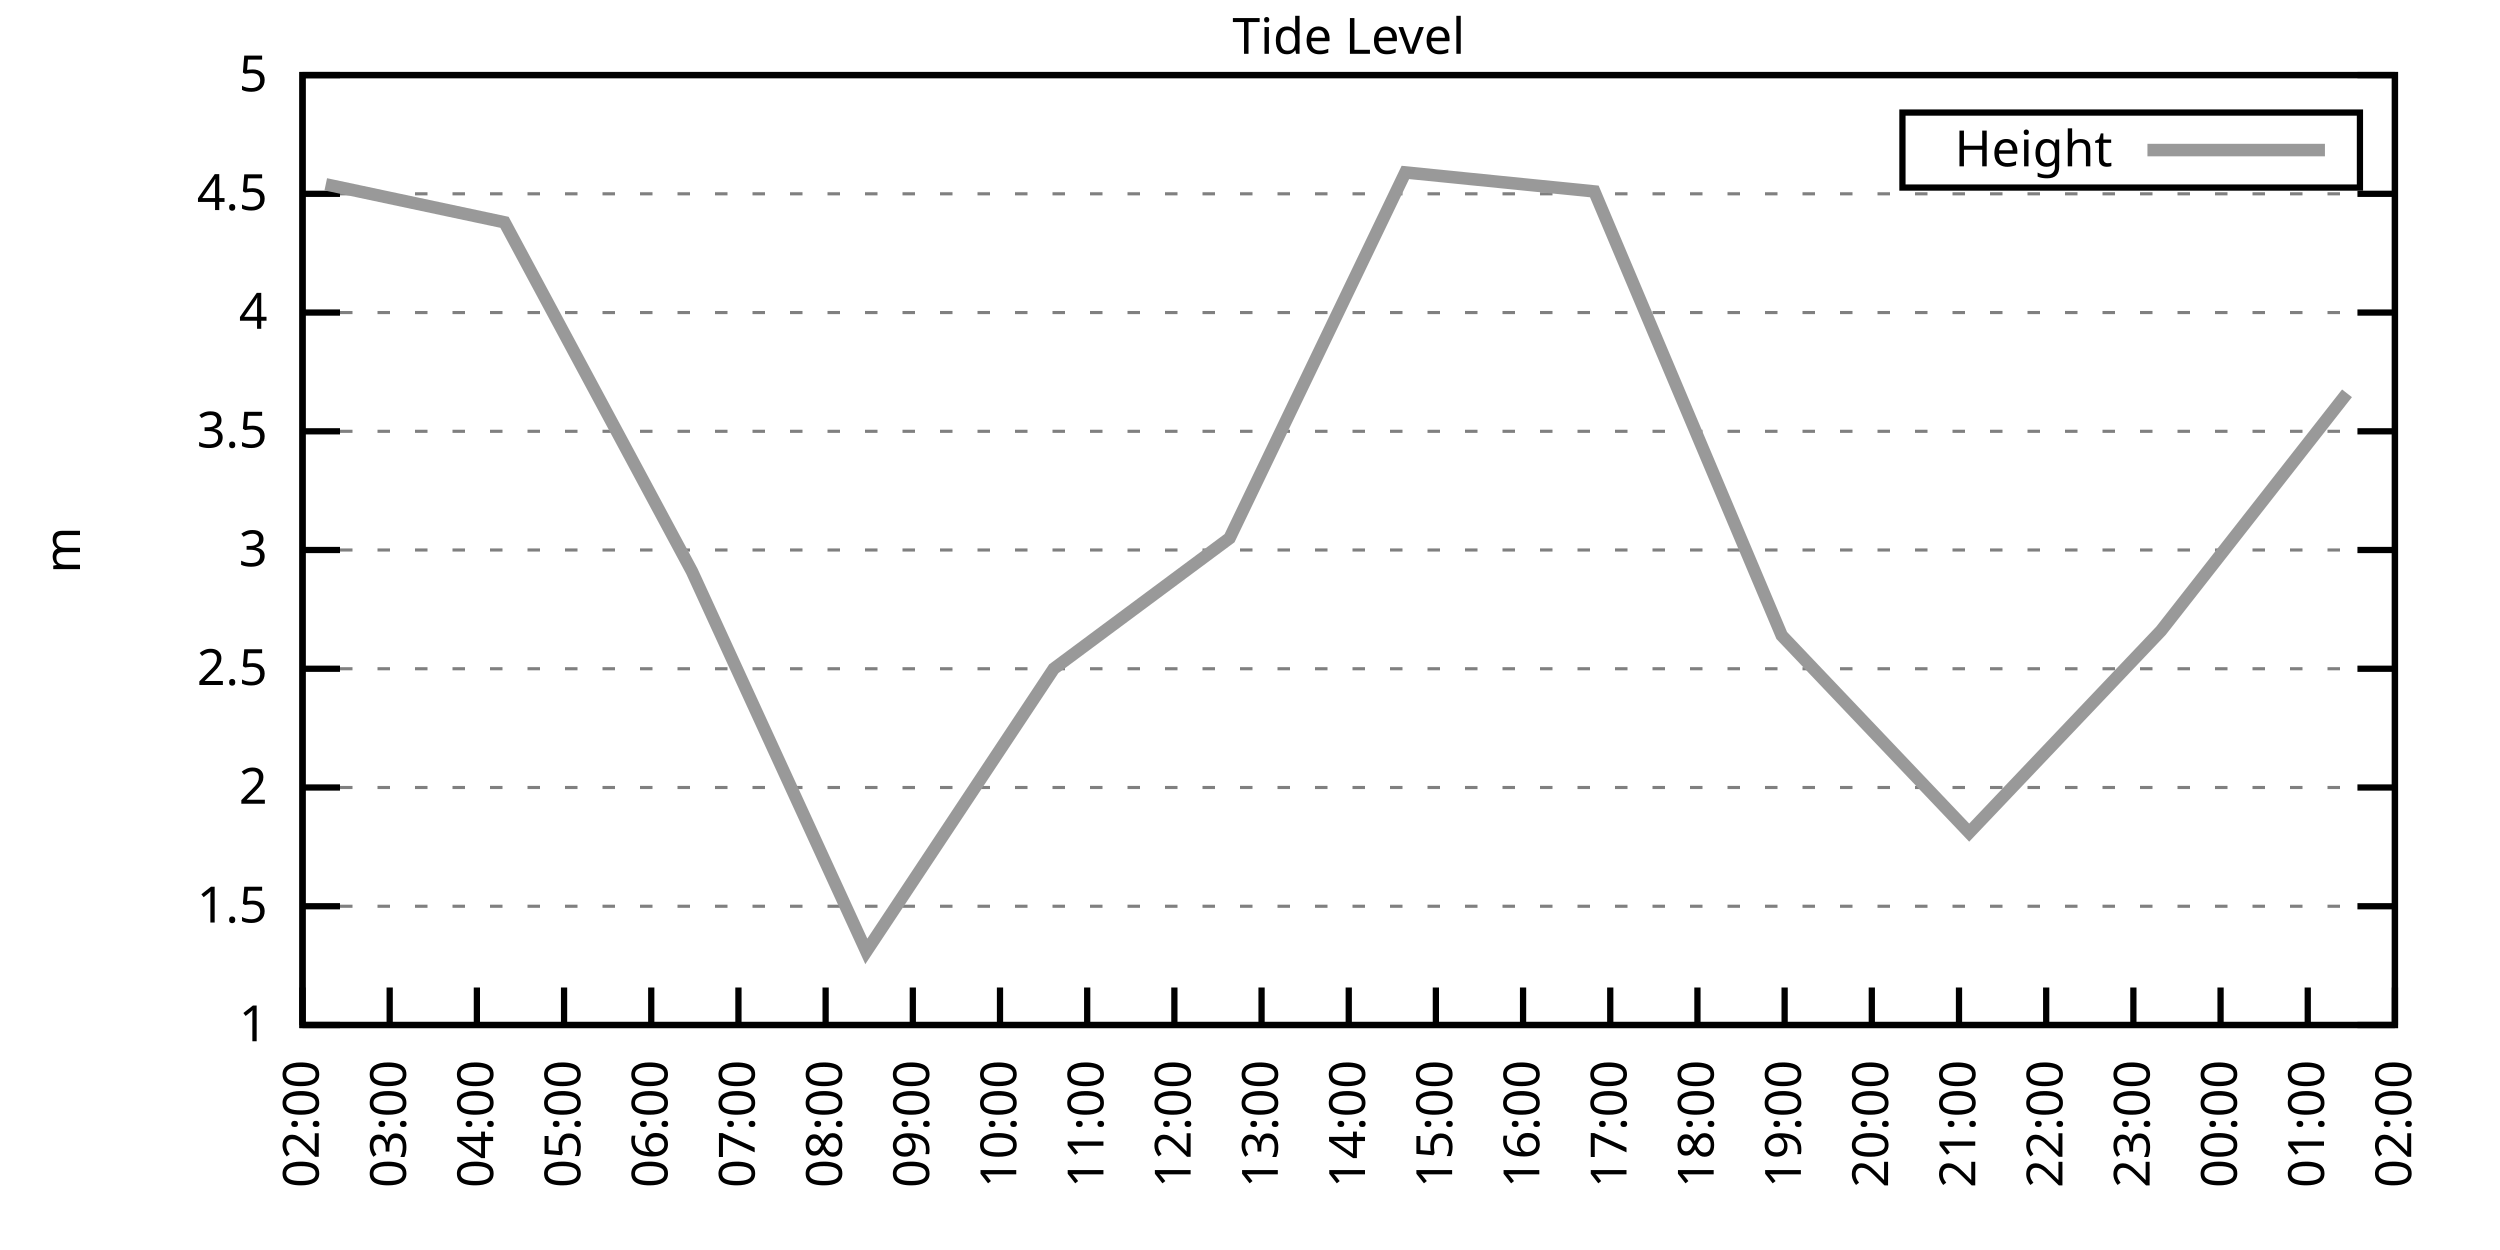
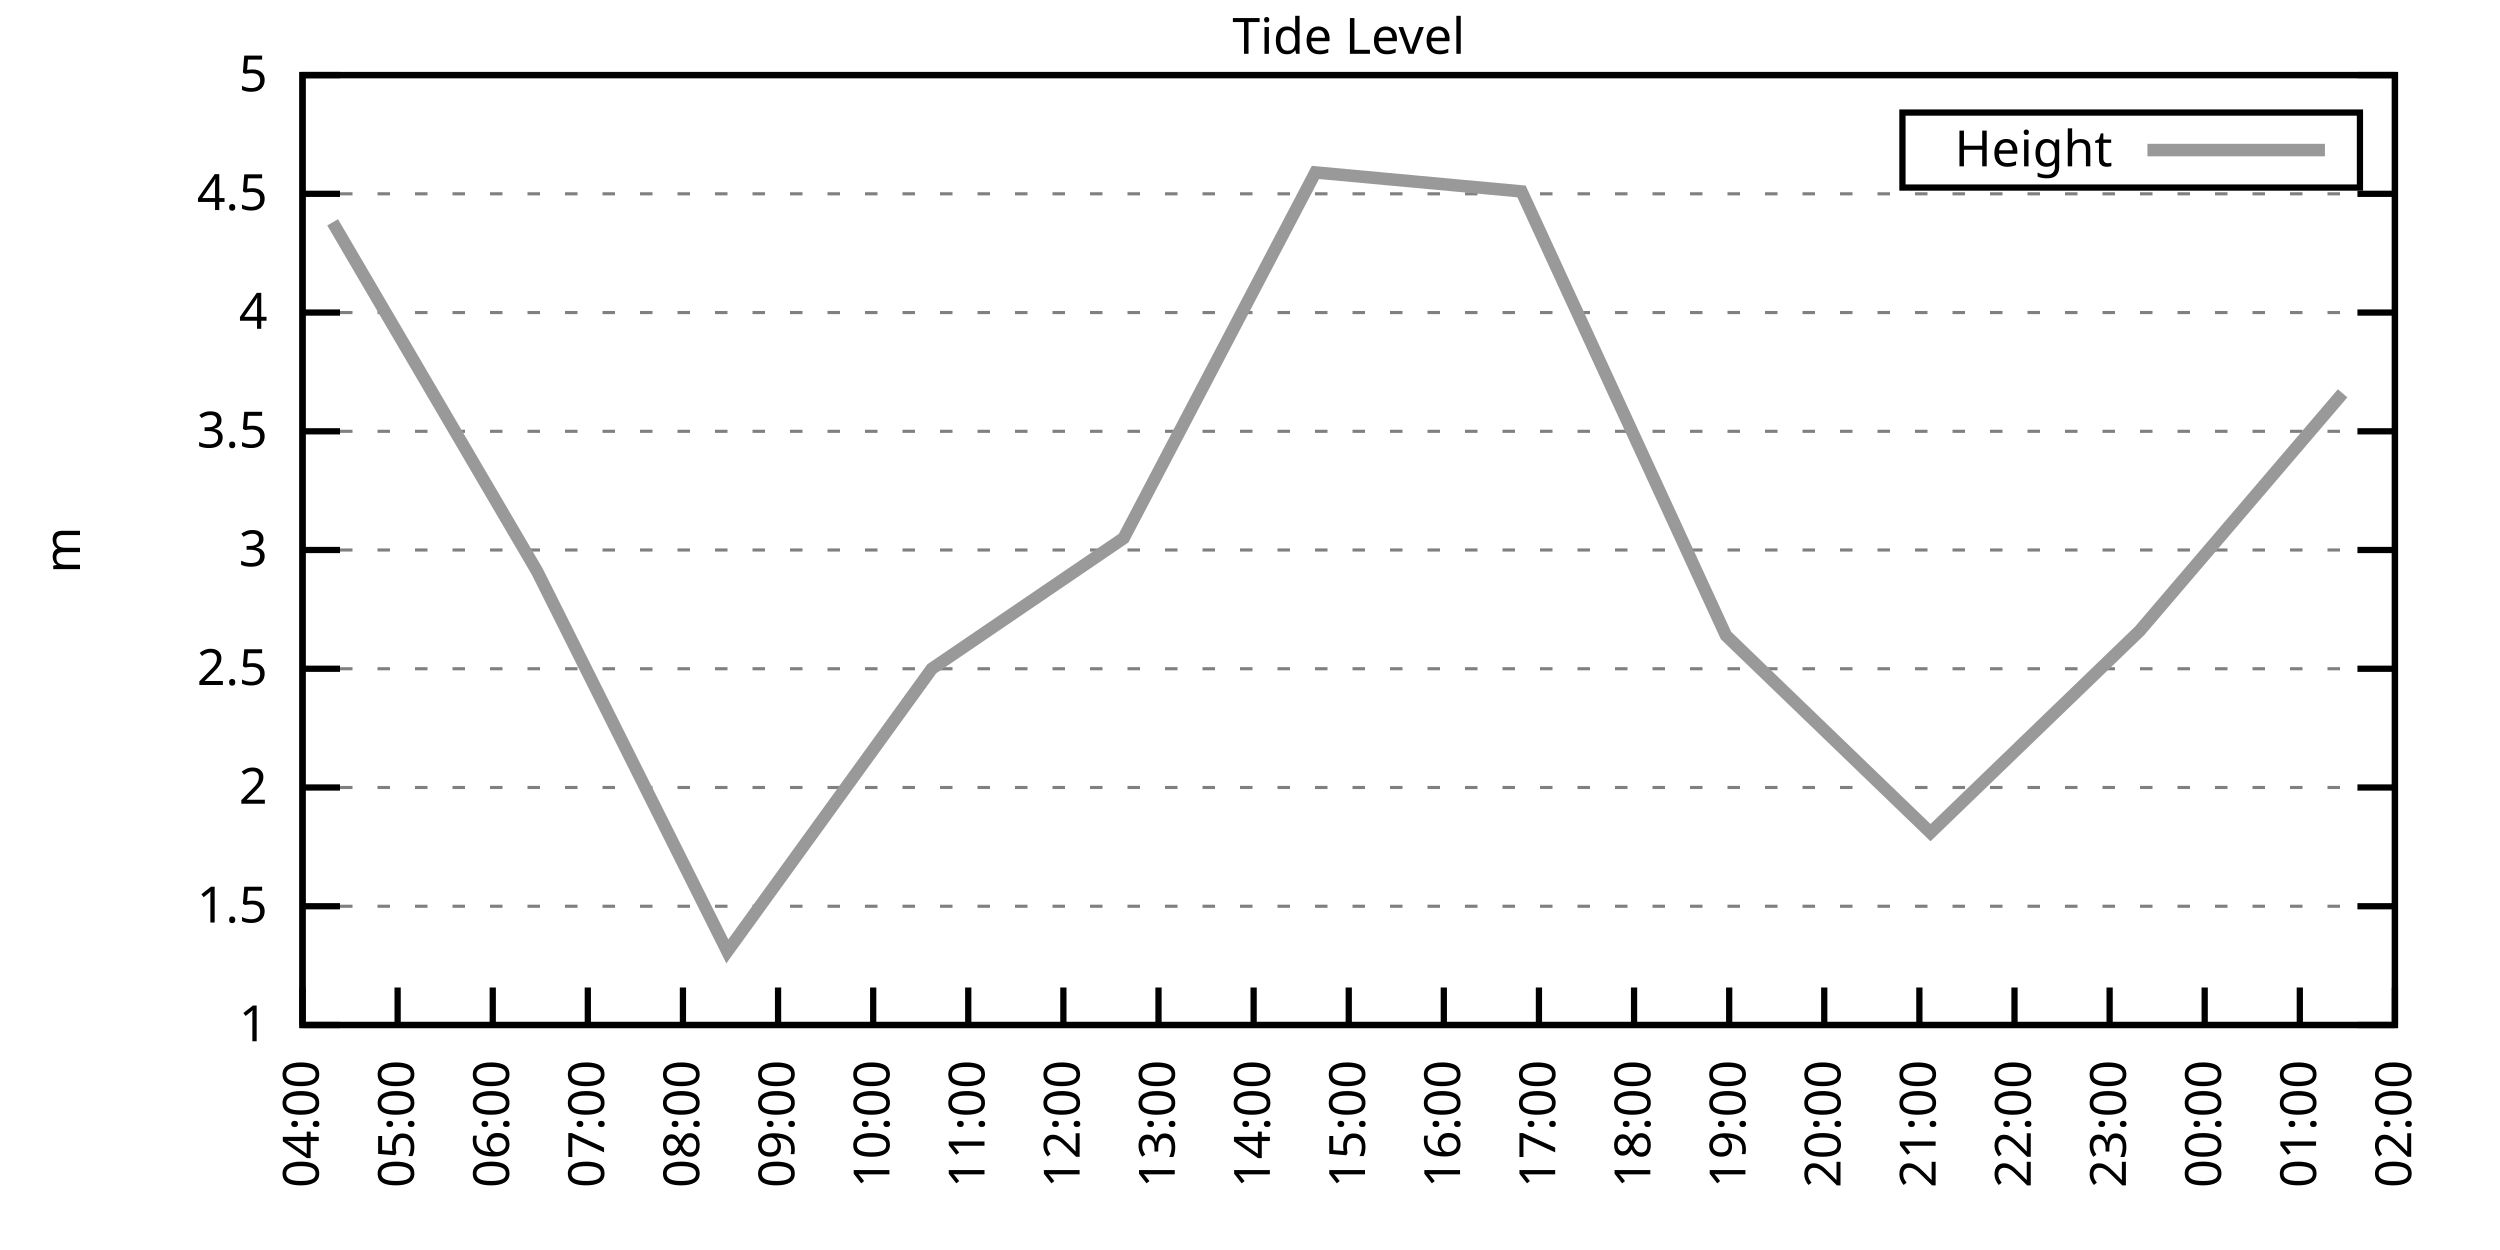
<svg xmlns="http://www.w3.org/2000/svg" xmlns:xlink="http://www.w3.org/1999/xlink" width="400" height="200" viewBox="0 0 400 200">
  <g id="gnuplot_canvas">
    <rect x="0" y="0" width="400" height="200" fill="none" />
    <defs>
      <circle id="gpDot" r="0.5" stroke-width="0.5" stroke="currentColor" />
      <path id="gpPt0" stroke-width="0.333" stroke="currentColor" d="M-1,0 h2 M0,-1 v2" />
      <path id="gpPt1" stroke-width="0.333" stroke="currentColor" d="M-1,-1 L1,1 M1,-1 L-1,1" />
      <path id="gpPt2" stroke-width="0.333" stroke="currentColor" d="M-1,0 L1,0 M0,-1 L0,1 M-1,-1 L1,1 M-1,1 L1,-1" />
      <rect id="gpPt3" stroke-width="0.333" stroke="currentColor" x="-1" y="-1" width="2" height="2" />
      <rect id="gpPt4" stroke-width="0.333" stroke="currentColor" fill="currentColor" x="-1" y="-1" width="2" height="2" />
      <circle id="gpPt5" stroke-width="0.333" stroke="currentColor" cx="0" cy="0" r="1" />
      <use xlink:href="#gpPt5" id="gpPt6" fill="currentColor" stroke="none" />
      <path id="gpPt7" stroke-width="0.333" stroke="currentColor" d="M0,-1.33 L-1.33,0.67 L1.33,0.67 z" />
      <use xlink:href="#gpPt7" id="gpPt8" fill="currentColor" stroke="none" />
      <use xlink:href="#gpPt7" id="gpPt9" stroke="currentColor" transform="rotate(180)" />
      <use xlink:href="#gpPt9" id="gpPt10" fill="currentColor" stroke="none" />
      <use xlink:href="#gpPt3" id="gpPt11" stroke="currentColor" transform="rotate(45)" />
      <use xlink:href="#gpPt11" id="gpPt12" fill="currentColor" stroke="none" />
      <path id="gpPt13" stroke-width="0.333" stroke="currentColor" d="M0,1.330 L1.265,0.411 L0.782,-1.067 L-0.782,-1.076 L-1.265,0.411 z" />
      <use xlink:href="#gpPt13" id="gpPt14" fill="currentColor" stroke="none" />
      <filter id="textbox" filterUnits="objectBoundingBox" x="0" y="0" height="1" width="1">
        <feFlood flood-color="white" flood-opacity="1" result="bgnd" />
        <feComposite in="SourceGraphic" in2="bgnd" operator="atop" />
      </filter>
      <filter id="greybox" filterUnits="objectBoundingBox" x="0" y="0" height="1" width="1">
        <feFlood flood-color="lightgrey" flood-opacity="1" result="grey" />
        <feComposite in="SourceGraphic" in2="grey" operator="atop" />
      </filter>
    </defs>
    <g fill="none" color="white" stroke="currentColor" stroke-width="1.00" stroke-linecap="butt" stroke-linejoin="miter">
</g>
    <g fill="none" color="black" stroke="currentColor" stroke-width="1.00" stroke-linecap="butt" stroke-linejoin="miter">
      <g stroke="none" shape-rendering="crispEdges">
        <polygon fill="rgb(255, 255, 255)" points="48.40,164.00 383.18,164.00 383.18,12.02 48.40,12.02 " />
      </g>
    </g>
    <g fill="none" color="black" stroke="currentColor" stroke-width="1.00" stroke-linecap="butt" stroke-linejoin="miter">
</g>
    <g fill="none" color="black" stroke="black" stroke-width="0.50" stroke-linecap="butt" stroke-linejoin="miter">
</g>
    <g fill="none" color="gray" stroke="currentColor" stroke-width="0.50" stroke-linecap="butt" stroke-linejoin="miter">
      <path stroke="gray" stroke-dasharray="2,4" class="gridline" d="M48.40,164.00 L383.19,164.00  " />
    </g>
    <g fill="none" color="gray" stroke="gray" stroke-width="1.00" stroke-linecap="butt" stroke-linejoin="miter">
</g>
    <g fill="none" color="black" stroke="currentColor" stroke-width="1.00" stroke-linecap="butt" stroke-linejoin="miter">
      <path stroke="black" d="M48.40,164.00 L54.40,164.00 M383.19,164.00 L377.19,164.00  " />
      <g transform="translate(42.80,166.60)" stroke="none" fill="black" font-family="Sans" font-size="8.00" text-anchor="end">
        <text>
          <tspan font-family="Sans"> 1</tspan>
        </text>
      </g>
    </g>
    <g fill="none" color="black" stroke="currentColor" stroke-width="1.00" stroke-linecap="butt" stroke-linejoin="miter">
</g>
    <g fill="none" color="black" stroke="black" stroke-width="0.50" stroke-linecap="butt" stroke-linejoin="miter">
</g>
    <g fill="none" color="gray" stroke="currentColor" stroke-width="0.50" stroke-linecap="butt" stroke-linejoin="miter">
      <path stroke="gray" stroke-dasharray="2,4" class="gridline" d="M48.40,145.00 L383.19,145.00  " />
    </g>
    <g fill="none" color="gray" stroke="gray" stroke-width="1.00" stroke-linecap="butt" stroke-linejoin="miter">
</g>
    <g fill="none" color="black" stroke="currentColor" stroke-width="1.00" stroke-linecap="butt" stroke-linejoin="miter">
      <path stroke="black" d="M48.40,145.00 L54.40,145.00 M383.19,145.00 L377.19,145.00  " />
      <g transform="translate(42.80,147.60)" stroke="none" fill="black" font-family="Sans" font-size="8.00" text-anchor="end">
        <text>
          <tspan font-family="Sans"> 1.5</tspan>
        </text>
      </g>
    </g>
    <g fill="none" color="black" stroke="currentColor" stroke-width="1.00" stroke-linecap="butt" stroke-linejoin="miter">
</g>
    <g fill="none" color="black" stroke="black" stroke-width="0.50" stroke-linecap="butt" stroke-linejoin="miter">
</g>
    <g fill="none" color="gray" stroke="currentColor" stroke-width="0.50" stroke-linecap="butt" stroke-linejoin="miter">
      <path stroke="gray" stroke-dasharray="2,4" class="gridline" d="M48.40,126.00 L383.19,126.00  " />
    </g>
    <g fill="none" color="gray" stroke="gray" stroke-width="1.00" stroke-linecap="butt" stroke-linejoin="miter">
</g>
    <g fill="none" color="black" stroke="currentColor" stroke-width="1.00" stroke-linecap="butt" stroke-linejoin="miter">
      <path stroke="black" d="M48.40,126.00 L54.40,126.00 M383.19,126.00 L377.19,126.00  " />
      <g transform="translate(42.80,128.60)" stroke="none" fill="black" font-family="Sans" font-size="8.00" text-anchor="end">
        <text>
          <tspan font-family="Sans"> 2</tspan>
        </text>
      </g>
    </g>
    <g fill="none" color="black" stroke="currentColor" stroke-width="1.00" stroke-linecap="butt" stroke-linejoin="miter">
</g>
    <g fill="none" color="black" stroke="black" stroke-width="0.50" stroke-linecap="butt" stroke-linejoin="miter">
</g>
    <g fill="none" color="gray" stroke="currentColor" stroke-width="0.50" stroke-linecap="butt" stroke-linejoin="miter">
      <path stroke="gray" stroke-dasharray="2,4" class="gridline" d="M48.40,107.00 L383.19,107.00  " />
    </g>
    <g fill="none" color="gray" stroke="gray" stroke-width="1.00" stroke-linecap="butt" stroke-linejoin="miter">
</g>
    <g fill="none" color="black" stroke="currentColor" stroke-width="1.00" stroke-linecap="butt" stroke-linejoin="miter">
      <path stroke="black" d="M48.40,107.00 L54.40,107.00 M383.19,107.00 L377.19,107.00  " />
      <g transform="translate(42.80,109.60)" stroke="none" fill="black" font-family="Sans" font-size="8.00" text-anchor="end">
        <text>
          <tspan font-family="Sans"> 2.5</tspan>
        </text>
      </g>
    </g>
    <g fill="none" color="black" stroke="currentColor" stroke-width="1.00" stroke-linecap="butt" stroke-linejoin="miter">
</g>
    <g fill="none" color="black" stroke="black" stroke-width="0.50" stroke-linecap="butt" stroke-linejoin="miter">
</g>
    <g fill="none" color="gray" stroke="currentColor" stroke-width="0.50" stroke-linecap="butt" stroke-linejoin="miter">
      <path stroke="gray" stroke-dasharray="2,4" class="gridline" d="M48.40,88.00 L383.19,88.00  " />
    </g>
    <g fill="none" color="gray" stroke="gray" stroke-width="1.00" stroke-linecap="butt" stroke-linejoin="miter">
</g>
    <g fill="none" color="black" stroke="currentColor" stroke-width="1.00" stroke-linecap="butt" stroke-linejoin="miter">
      <path stroke="black" d="M48.40,88.00 L54.40,88.00 M383.19,88.00 L377.19,88.00  " />
      <g transform="translate(42.80,90.60)" stroke="none" fill="black" font-family="Sans" font-size="8.00" text-anchor="end">
        <text>
          <tspan font-family="Sans"> 3</tspan>
        </text>
      </g>
    </g>
    <g fill="none" color="black" stroke="currentColor" stroke-width="1.00" stroke-linecap="butt" stroke-linejoin="miter">
</g>
    <g fill="none" color="black" stroke="black" stroke-width="0.50" stroke-linecap="butt" stroke-linejoin="miter">
</g>
    <g fill="none" color="gray" stroke="currentColor" stroke-width="0.50" stroke-linecap="butt" stroke-linejoin="miter">
      <path stroke="gray" stroke-dasharray="2,4" class="gridline" d="M48.40,69.01 L383.19,69.01  " />
    </g>
    <g fill="none" color="gray" stroke="gray" stroke-width="1.00" stroke-linecap="butt" stroke-linejoin="miter">
</g>
    <g fill="none" color="black" stroke="currentColor" stroke-width="1.00" stroke-linecap="butt" stroke-linejoin="miter">
      <path stroke="black" d="M48.40,69.01 L54.40,69.01 M383.19,69.01 L377.19,69.01  " />
      <g transform="translate(42.80,71.61)" stroke="none" fill="black" font-family="Sans" font-size="8.00" text-anchor="end">
        <text>
          <tspan font-family="Sans"> 3.5</tspan>
        </text>
      </g>
    </g>
    <g fill="none" color="black" stroke="currentColor" stroke-width="1.00" stroke-linecap="butt" stroke-linejoin="miter">
</g>
    <g fill="none" color="black" stroke="black" stroke-width="0.50" stroke-linecap="butt" stroke-linejoin="miter">
</g>
    <g fill="none" color="gray" stroke="currentColor" stroke-width="0.50" stroke-linecap="butt" stroke-linejoin="miter">
      <path stroke="gray" stroke-dasharray="2,4" class="gridline" d="M48.40,50.01 L383.19,50.01  " />
    </g>
    <g fill="none" color="gray" stroke="gray" stroke-width="1.00" stroke-linecap="butt" stroke-linejoin="miter">
</g>
    <g fill="none" color="black" stroke="currentColor" stroke-width="1.00" stroke-linecap="butt" stroke-linejoin="miter">
      <path stroke="black" d="M48.40,50.01 L54.40,50.01 M383.19,50.01 L377.19,50.01  " />
      <g transform="translate(42.80,52.61)" stroke="none" fill="black" font-family="Sans" font-size="8.00" text-anchor="end">
        <text>
          <tspan font-family="Sans"> 4</tspan>
        </text>
      </g>
    </g>
    <g fill="none" color="black" stroke="currentColor" stroke-width="1.00" stroke-linecap="butt" stroke-linejoin="miter">
</g>
    <g fill="none" color="black" stroke="black" stroke-width="0.50" stroke-linecap="butt" stroke-linejoin="miter">
</g>
    <g fill="none" color="gray" stroke="currentColor" stroke-width="0.50" stroke-linecap="butt" stroke-linejoin="miter">
      <path stroke="gray" stroke-dasharray="2,4" class="gridline" d="M48.40,31.01 L383.19,31.01  " />
    </g>
    <g fill="none" color="gray" stroke="gray" stroke-width="1.00" stroke-linecap="butt" stroke-linejoin="miter">
</g>
    <g fill="none" color="black" stroke="currentColor" stroke-width="1.00" stroke-linecap="butt" stroke-linejoin="miter">
      <path stroke="black" d="M48.40,31.01 L54.40,31.01 M383.19,31.01 L377.19,31.01  " />
      <g transform="translate(42.80,33.61)" stroke="none" fill="black" font-family="Sans" font-size="8.00" text-anchor="end">
        <text>
          <tspan font-family="Sans"> 4.5</tspan>
        </text>
      </g>
    </g>
    <g fill="none" color="black" stroke="currentColor" stroke-width="1.00" stroke-linecap="butt" stroke-linejoin="miter">
</g>
    <g fill="none" color="black" stroke="black" stroke-width="0.50" stroke-linecap="butt" stroke-linejoin="miter">
</g>
    <g fill="none" color="gray" stroke="currentColor" stroke-width="0.50" stroke-linecap="butt" stroke-linejoin="miter">
      <path stroke="gray" stroke-dasharray="2,4" class="gridline" d="M48.40,12.01 L383.19,12.01  " />
    </g>
    <g fill="none" color="gray" stroke="gray" stroke-width="1.00" stroke-linecap="butt" stroke-linejoin="miter">
</g>
    <g fill="none" color="black" stroke="currentColor" stroke-width="1.00" stroke-linecap="butt" stroke-linejoin="miter">
      <path stroke="black" d="M48.40,12.01 L54.40,12.01 M383.19,12.01 L377.19,12.01  " />
      <g transform="translate(42.80,14.61)" stroke="none" fill="black" font-family="Sans" font-size="8.00" text-anchor="end">
        <text>
          <tspan font-family="Sans"> 5</tspan>
        </text>
      </g>
    </g>
    <g fill="none" color="black" stroke="currentColor" stroke-width="1.00" stroke-linecap="butt" stroke-linejoin="miter">
      <path stroke="black" d="M48.40,164.00 L48.40,158.00  " />
      <g transform="translate(51.00,169.60) rotate(270.00)" stroke="none" fill="black" font-family="Sans" font-size="8.00" text-anchor="end">
        <text>
-           <tspan font-family="Sans">02:00</tspan>
-         </text>
-       </g>
-     </g>
-     <g fill="none" color="black" stroke="currentColor" stroke-width="1.00" stroke-linecap="butt" stroke-linejoin="miter">
-       <path stroke="black" d="M62.35,164.00 L62.35,158.00  " />
-       <g transform="translate(64.95,169.60) rotate(270.00)" stroke="none" fill="black" font-family="Sans" font-size="8.00" text-anchor="end">
-         <text>
-           <tspan font-family="Sans">03:00</tspan>
-         </text>
-       </g>
-     </g>
-     <g fill="none" color="black" stroke="currentColor" stroke-width="1.00" stroke-linecap="butt" stroke-linejoin="miter">
-       <path stroke="black" d="M76.30,164.00 L76.30,158.00  " />
-       <g transform="translate(78.90,169.60) rotate(270.00)" stroke="none" fill="black" font-family="Sans" font-size="8.00" text-anchor="end">
-         <text>
          <tspan font-family="Sans">04:00</tspan>
        </text>
      </g>
    </g>
    <g fill="none" color="black" stroke="currentColor" stroke-width="1.00" stroke-linecap="butt" stroke-linejoin="miter">
-       <path stroke="black" d="M90.25,164.00 L90.25,158.00  " />
-       <g transform="translate(92.85,169.60) rotate(270.00)" stroke="none" fill="black" font-family="Sans" font-size="8.00" text-anchor="end">
+       <path stroke="black" d="M63.62,164.00 L63.62,158.00  " />
+       <g transform="translate(66.22,169.60) rotate(270.00)" stroke="none" fill="black" font-family="Sans" font-size="8.00" text-anchor="end">
        <text>
          <tspan font-family="Sans">05:00</tspan>
        </text>
      </g>
    </g>
    <g fill="none" color="black" stroke="currentColor" stroke-width="1.00" stroke-linecap="butt" stroke-linejoin="miter">
-       <path stroke="black" d="M104.20,164.00 L104.20,158.00  " />
-       <g transform="translate(106.80,169.60) rotate(270.00)" stroke="none" fill="black" font-family="Sans" font-size="8.00" text-anchor="end">
+       <path stroke="black" d="M78.84,164.00 L78.84,158.00  " />
+       <g transform="translate(81.44,169.60) rotate(270.00)" stroke="none" fill="black" font-family="Sans" font-size="8.00" text-anchor="end">
        <text>
          <tspan font-family="Sans">06:00</tspan>
        </text>
      </g>
    </g>
    <g fill="none" color="black" stroke="currentColor" stroke-width="1.00" stroke-linecap="butt" stroke-linejoin="miter">
-       <path stroke="black" d="M118.15,164.00 L118.15,158.00  " />
-       <g transform="translate(120.75,169.60) rotate(270.00)" stroke="none" fill="black" font-family="Sans" font-size="8.00" text-anchor="end">
+       <path stroke="black" d="M94.05,164.00 L94.05,158.00  " />
+       <g transform="translate(96.65,169.60) rotate(270.00)" stroke="none" fill="black" font-family="Sans" font-size="8.00" text-anchor="end">
        <text>
          <tspan font-family="Sans">07:00</tspan>
        </text>
      </g>
    </g>
    <g fill="none" color="black" stroke="currentColor" stroke-width="1.00" stroke-linecap="butt" stroke-linejoin="miter">
-       <path stroke="black" d="M132.10,164.00 L132.10,158.00  " />
-       <g transform="translate(134.70,169.60) rotate(270.00)" stroke="none" fill="black" font-family="Sans" font-size="8.00" text-anchor="end">
+       <path stroke="black" d="M109.27,164.00 L109.27,158.00  " />
+       <g transform="translate(111.87,169.60) rotate(270.00)" stroke="none" fill="black" font-family="Sans" font-size="8.00" text-anchor="end">
        <text>
          <tspan font-family="Sans">08:00</tspan>
        </text>
      </g>
    </g>
    <g fill="none" color="black" stroke="currentColor" stroke-width="1.00" stroke-linecap="butt" stroke-linejoin="miter">
-       <path stroke="black" d="M146.05,164.00 L146.05,158.00  " />
-       <g transform="translate(148.65,169.60) rotate(270.00)" stroke="none" fill="black" font-family="Sans" font-size="8.00" text-anchor="end">
+       <path stroke="black" d="M124.49,164.00 L124.49,158.00  " />
+       <g transform="translate(127.09,169.60) rotate(270.00)" stroke="none" fill="black" font-family="Sans" font-size="8.00" text-anchor="end">
        <text>
          <tspan font-family="Sans">09:00</tspan>
        </text>
      </g>
    </g>
    <g fill="none" color="black" stroke="currentColor" stroke-width="1.00" stroke-linecap="butt" stroke-linejoin="miter">
-       <path stroke="black" d="M160.00,164.00 L160.00,158.00  " />
-       <g transform="translate(162.60,169.60) rotate(270.00)" stroke="none" fill="black" font-family="Sans" font-size="8.00" text-anchor="end">
+       <path stroke="black" d="M139.71,164.00 L139.71,158.00  " />
+       <g transform="translate(142.31,169.60) rotate(270.00)" stroke="none" fill="black" font-family="Sans" font-size="8.00" text-anchor="end">
        <text>
          <tspan font-family="Sans">10:00</tspan>
        </text>
      </g>
    </g>
    <g fill="none" color="black" stroke="currentColor" stroke-width="1.00" stroke-linecap="butt" stroke-linejoin="miter">
-       <path stroke="black" d="M173.95,164.00 L173.95,158.00  " />
-       <g transform="translate(176.55,169.60) rotate(270.00)" stroke="none" fill="black" font-family="Sans" font-size="8.00" text-anchor="end">
+       <path stroke="black" d="M154.92,164.00 L154.92,158.00  " />
+       <g transform="translate(157.52,169.60) rotate(270.00)" stroke="none" fill="black" font-family="Sans" font-size="8.00" text-anchor="end">
        <text>
          <tspan font-family="Sans">11:00</tspan>
        </text>
      </g>
    </g>
    <g fill="none" color="black" stroke="currentColor" stroke-width="1.00" stroke-linecap="butt" stroke-linejoin="miter">
-       <path stroke="black" d="M187.90,164.00 L187.90,158.00  " />
-       <g transform="translate(190.50,169.60) rotate(270.00)" stroke="none" fill="black" font-family="Sans" font-size="8.00" text-anchor="end">
+       <path stroke="black" d="M170.14,164.00 L170.14,158.00  " />
+       <g transform="translate(172.74,169.60) rotate(270.00)" stroke="none" fill="black" font-family="Sans" font-size="8.00" text-anchor="end">
        <text>
          <tspan font-family="Sans">12:00</tspan>
        </text>
      </g>
    </g>
    <g fill="none" color="black" stroke="currentColor" stroke-width="1.00" stroke-linecap="butt" stroke-linejoin="miter">
-       <path stroke="black" d="M201.85,164.00 L201.85,158.00  " />
-       <g transform="translate(204.45,169.60) rotate(270.00)" stroke="none" fill="black" font-family="Sans" font-size="8.00" text-anchor="end">
+       <path stroke="black" d="M185.36,164.00 L185.36,158.00  " />
+       <g transform="translate(187.96,169.60) rotate(270.00)" stroke="none" fill="black" font-family="Sans" font-size="8.00" text-anchor="end">
        <text>
          <tspan font-family="Sans">13:00</tspan>
+         </text>
+       </g>
+     </g>
+     <g fill="none" color="black" stroke="currentColor" stroke-width="1.00" stroke-linecap="butt" stroke-linejoin="miter">
+       <path stroke="black" d="M200.58,164.00 L200.58,158.00  " />
+       <g transform="translate(203.18,169.60) rotate(270.00)" stroke="none" fill="black" font-family="Sans" font-size="8.00" text-anchor="end">
+         <text>
+           <tspan font-family="Sans">14:00</tspan>
        </text>
      </g>
    </g>
    <g fill="none" color="black" stroke="currentColor" stroke-width="1.00" stroke-linecap="butt" stroke-linejoin="miter">
      <path stroke="black" d="M215.80,164.00 L215.80,158.00  " />
      <g transform="translate(218.40,169.60) rotate(270.00)" stroke="none" fill="black" font-family="Sans" font-size="8.00" text-anchor="end">
        <text>
-           <tspan font-family="Sans">14:00</tspan>
-         </text>
-       </g>
-     </g>
-     <g fill="none" color="black" stroke="currentColor" stroke-width="1.00" stroke-linecap="butt" stroke-linejoin="miter">
-       <path stroke="black" d="M229.74,164.00 L229.74,158.00  " />
-       <g transform="translate(232.34,169.60) rotate(270.00)" stroke="none" fill="black" font-family="Sans" font-size="8.00" text-anchor="end">
-         <text>
          <tspan font-family="Sans">15:00</tspan>
        </text>
      </g>
    </g>
    <g fill="none" color="black" stroke="currentColor" stroke-width="1.00" stroke-linecap="butt" stroke-linejoin="miter">
-       <path stroke="black" d="M243.69,164.00 L243.69,158.00  " />
-       <g transform="translate(246.29,169.60) rotate(270.00)" stroke="none" fill="black" font-family="Sans" font-size="8.00" text-anchor="end">
+       <path stroke="black" d="M231.01,164.00 L231.01,158.00  " />
+       <g transform="translate(233.61,169.60) rotate(270.00)" stroke="none" fill="black" font-family="Sans" font-size="8.00" text-anchor="end">
        <text>
          <tspan font-family="Sans">16:00</tspan>
        </text>
      </g>
    </g>
    <g fill="none" color="black" stroke="currentColor" stroke-width="1.00" stroke-linecap="butt" stroke-linejoin="miter">
-       <path stroke="black" d="M257.64,164.00 L257.64,158.00  " />
-       <g transform="translate(260.24,169.60) rotate(270.00)" stroke="none" fill="black" font-family="Sans" font-size="8.00" text-anchor="end">
+       <path stroke="black" d="M246.23,164.00 L246.23,158.00  " />
+       <g transform="translate(248.83,169.60) rotate(270.00)" stroke="none" fill="black" font-family="Sans" font-size="8.00" text-anchor="end">
        <text>
          <tspan font-family="Sans">17:00</tspan>
        </text>
      </g>
    </g>
    <g fill="none" color="black" stroke="currentColor" stroke-width="1.00" stroke-linecap="butt" stroke-linejoin="miter">
-       <path stroke="black" d="M271.59,164.00 L271.59,158.00  " />
-       <g transform="translate(274.19,169.60) rotate(270.00)" stroke="none" fill="black" font-family="Sans" font-size="8.00" text-anchor="end">
+       <path stroke="black" d="M261.45,164.00 L261.45,158.00  " />
+       <g transform="translate(264.05,169.60) rotate(270.00)" stroke="none" fill="black" font-family="Sans" font-size="8.00" text-anchor="end">
        <text>
          <tspan font-family="Sans">18:00</tspan>
        </text>
      </g>
    </g>
    <g fill="none" color="black" stroke="currentColor" stroke-width="1.00" stroke-linecap="butt" stroke-linejoin="miter">
-       <path stroke="black" d="M285.54,164.00 L285.54,158.00  " />
-       <g transform="translate(288.14,169.60) rotate(270.00)" stroke="none" fill="black" font-family="Sans" font-size="8.00" text-anchor="end">
+       <path stroke="black" d="M276.67,164.00 L276.67,158.00  " />
+       <g transform="translate(279.27,169.60) rotate(270.00)" stroke="none" fill="black" font-family="Sans" font-size="8.00" text-anchor="end">
        <text>
          <tspan font-family="Sans">19:00</tspan>
        </text>
      </g>
    </g>
    <g fill="none" color="black" stroke="currentColor" stroke-width="1.00" stroke-linecap="butt" stroke-linejoin="miter">
-       <path stroke="black" d="M299.49,164.00 L299.49,158.00  " />
-       <g transform="translate(302.09,169.60) rotate(270.00)" stroke="none" fill="black" font-family="Sans" font-size="8.00" text-anchor="end">
+       <path stroke="black" d="M291.88,164.00 L291.88,158.00  " />
+       <g transform="translate(294.48,169.60) rotate(270.00)" stroke="none" fill="black" font-family="Sans" font-size="8.00" text-anchor="end">
        <text>
          <tspan font-family="Sans">20:00</tspan>
        </text>
      </g>
    </g>
    <g fill="none" color="black" stroke="currentColor" stroke-width="1.00" stroke-linecap="butt" stroke-linejoin="miter">
-       <path stroke="black" d="M313.44,164.00 L313.44,158.00  " />
-       <g transform="translate(316.04,169.60) rotate(270.00)" stroke="none" fill="black" font-family="Sans" font-size="8.00" text-anchor="end">
+       <path stroke="black" d="M307.10,164.00 L307.10,158.00  " />
+       <g transform="translate(309.70,169.60) rotate(270.00)" stroke="none" fill="black" font-family="Sans" font-size="8.00" text-anchor="end">
        <text>
          <tspan font-family="Sans">21:00</tspan>
        </text>
      </g>
    </g>
    <g fill="none" color="black" stroke="currentColor" stroke-width="1.00" stroke-linecap="butt" stroke-linejoin="miter">
-       <path stroke="black" d="M327.39,164.00 L327.39,158.00  " />
-       <g transform="translate(329.99,169.60) rotate(270.00)" stroke="none" fill="black" font-family="Sans" font-size="8.00" text-anchor="end">
+       <path stroke="black" d="M322.32,164.00 L322.32,158.00  " />
+       <g transform="translate(324.92,169.60) rotate(270.00)" stroke="none" fill="black" font-family="Sans" font-size="8.00" text-anchor="end">
        <text>
          <tspan font-family="Sans">22:00</tspan>
        </text>
      </g>
    </g>
    <g fill="none" color="black" stroke="currentColor" stroke-width="1.00" stroke-linecap="butt" stroke-linejoin="miter">
-       <path stroke="black" d="M341.34,164.00 L341.34,158.00  " />
-       <g transform="translate(343.94,169.60) rotate(270.00)" stroke="none" fill="black" font-family="Sans" font-size="8.00" text-anchor="end">
+       <path stroke="black" d="M337.54,164.00 L337.54,158.00  " />
+       <g transform="translate(340.14,169.60) rotate(270.00)" stroke="none" fill="black" font-family="Sans" font-size="8.00" text-anchor="end">
        <text>
          <tspan font-family="Sans">23:00</tspan>
        </text>
      </g>
    </g>
    <g fill="none" color="black" stroke="currentColor" stroke-width="1.00" stroke-linecap="butt" stroke-linejoin="miter">
-       <path stroke="black" d="M355.29,164.00 L355.29,158.00  " />
-       <g transform="translate(357.89,169.60) rotate(270.00)" stroke="none" fill="black" font-family="Sans" font-size="8.00" text-anchor="end">
+       <path stroke="black" d="M352.75,164.00 L352.75,158.00  " />
+       <g transform="translate(355.35,169.60) rotate(270.00)" stroke="none" fill="black" font-family="Sans" font-size="8.00" text-anchor="end">
        <text>
          <tspan font-family="Sans">00:00</tspan>
        </text>
      </g>
    </g>
    <g fill="none" color="black" stroke="currentColor" stroke-width="1.00" stroke-linecap="butt" stroke-linejoin="miter">
-       <path stroke="black" d="M369.24,164.00 L369.24,158.00  " />
-       <g transform="translate(371.84,169.60) rotate(270.00)" stroke="none" fill="black" font-family="Sans" font-size="8.00" text-anchor="end">
+       <path stroke="black" d="M367.97,164.00 L367.97,158.00  " />
+       <g transform="translate(370.57,169.60) rotate(270.00)" stroke="none" fill="black" font-family="Sans" font-size="8.00" text-anchor="end">
        <text>
          <tspan font-family="Sans">01:00</tspan>
        </text>
      </g>
    </g>
    <g fill="none" color="black" stroke="currentColor" stroke-width="1.00" stroke-linecap="butt" stroke-linejoin="miter">
      <path stroke="black" d="M383.19,164.00 L383.19,158.00  " />
      <g transform="translate(385.79,169.60) rotate(270.00)" stroke="none" fill="black" font-family="Sans" font-size="8.00" text-anchor="end">
        <text>
          <tspan font-family="Sans">02:00</tspan>
        </text>
      </g>
    </g>
    <g fill="none" color="black" stroke="currentColor" stroke-width="1.00" stroke-linecap="butt" stroke-linejoin="miter">
</g>
    <g fill="none" color="black" stroke="currentColor" stroke-width="1.00" stroke-linecap="butt" stroke-linejoin="miter">
      <path stroke="black" d="M48.40,12.01 L48.40,164.00 L383.19,164.00 L383.19,12.01 L48.40,12.01 Z  " />
    </g>
    <g fill="none" color="black" stroke="currentColor" stroke-width="1.00" stroke-linecap="butt" stroke-linejoin="miter">
</g>
    <g fill="none" color="black" stroke="currentColor" stroke-width="1.00" stroke-linecap="butt" stroke-linejoin="miter">
      <path stroke="black" d="M304.39,30.01 L304.39,18.01 L377.59,18.01 L377.59,30.01 L304.39,30.01 Z  " />
    </g>
    <g id="Tide_level_plot_1">
      <g fill="none" color="white" stroke="black" stroke-width="2.00" stroke-linecap="butt" stroke-linejoin="miter">
</g>
      <g fill="none" color="black" stroke="currentColor" stroke-width="2.00" stroke-linecap="butt" stroke-linejoin="miter">
        <g transform="translate(337.99,26.61)" stroke="none" fill="black" font-family="Sans" font-size="8.00" text-anchor="end">
          <text>
            <tspan font-family="Sans">Height</tspan>
          </text>
        </g>
      </g>
      <g fill="none" color="black" stroke="currentColor" stroke-width="2.00" stroke-linecap="butt" stroke-linejoin="miter">
-         <path stroke="rgb(153, 153, 153)" d="M343.59,24.01 L371.99,24.01 M52.12,29.49 L80.72,35.57 L110.71,91.42 L138.61,152.22 L168.60,107.00 L196.73,86.11   L224.86,27.59 L255.09,30.63 L285.08,101.68 L315.07,133.22 L345.76,100.92 L375.52,62.93  " />
+         <path stroke="rgb(153, 153, 153)" d="M343.59,24.01 L371.99,24.01 M53.22,35.57 L85.94,91.42 L116.37,152.22 L149.09,107.00 L179.78,86.11 L210.47,27.59   L243.44,30.63 L276.16,101.68 L308.88,133.22 L342.36,100.92 L374.82,62.93  " />
      </g>
    </g>
    <g fill="none" color="black" stroke="currentColor" stroke-width="2.00" stroke-linecap="butt" stroke-linejoin="miter">
</g>
    <g fill="none" color="black" stroke="black" stroke-width="1.00" stroke-linecap="butt" stroke-linejoin="miter">
</g>
    <g fill="none" color="black" stroke="currentColor" stroke-width="1.00" stroke-linecap="butt" stroke-linejoin="miter">
      <path stroke="black" d="M48.40,12.01 L48.40,164.00 L383.19,164.00 L383.19,12.01 L48.40,12.01 Z  " />
      <g transform="translate(12.80,88.01) rotate(270.00)" stroke="none" fill="black" font-family="Sans" font-size="8.00" text-anchor="middle">
        <text>
          <tspan font-family="Sans">m</tspan>
        </text>
      </g>
    </g>
    <g fill="none" color="black" stroke="currentColor" stroke-width="1.00" stroke-linecap="butt" stroke-linejoin="miter">
</g>
    <g fill="none" color="black" stroke="currentColor" stroke-width="1.00" stroke-linecap="butt" stroke-linejoin="miter">
      <g transform="translate(215.79,8.61)" stroke="none" fill="black" font-family="Sans" font-size="8.00" text-anchor="middle">
        <text>
          <tspan font-family="Sans">Tide Level</tspan>
        </text>
      </g>
    </g>
    <g fill="none" color="black" stroke="currentColor" stroke-width="1.00" stroke-linecap="butt" stroke-linejoin="miter">
</g>
  </g>
</svg>
